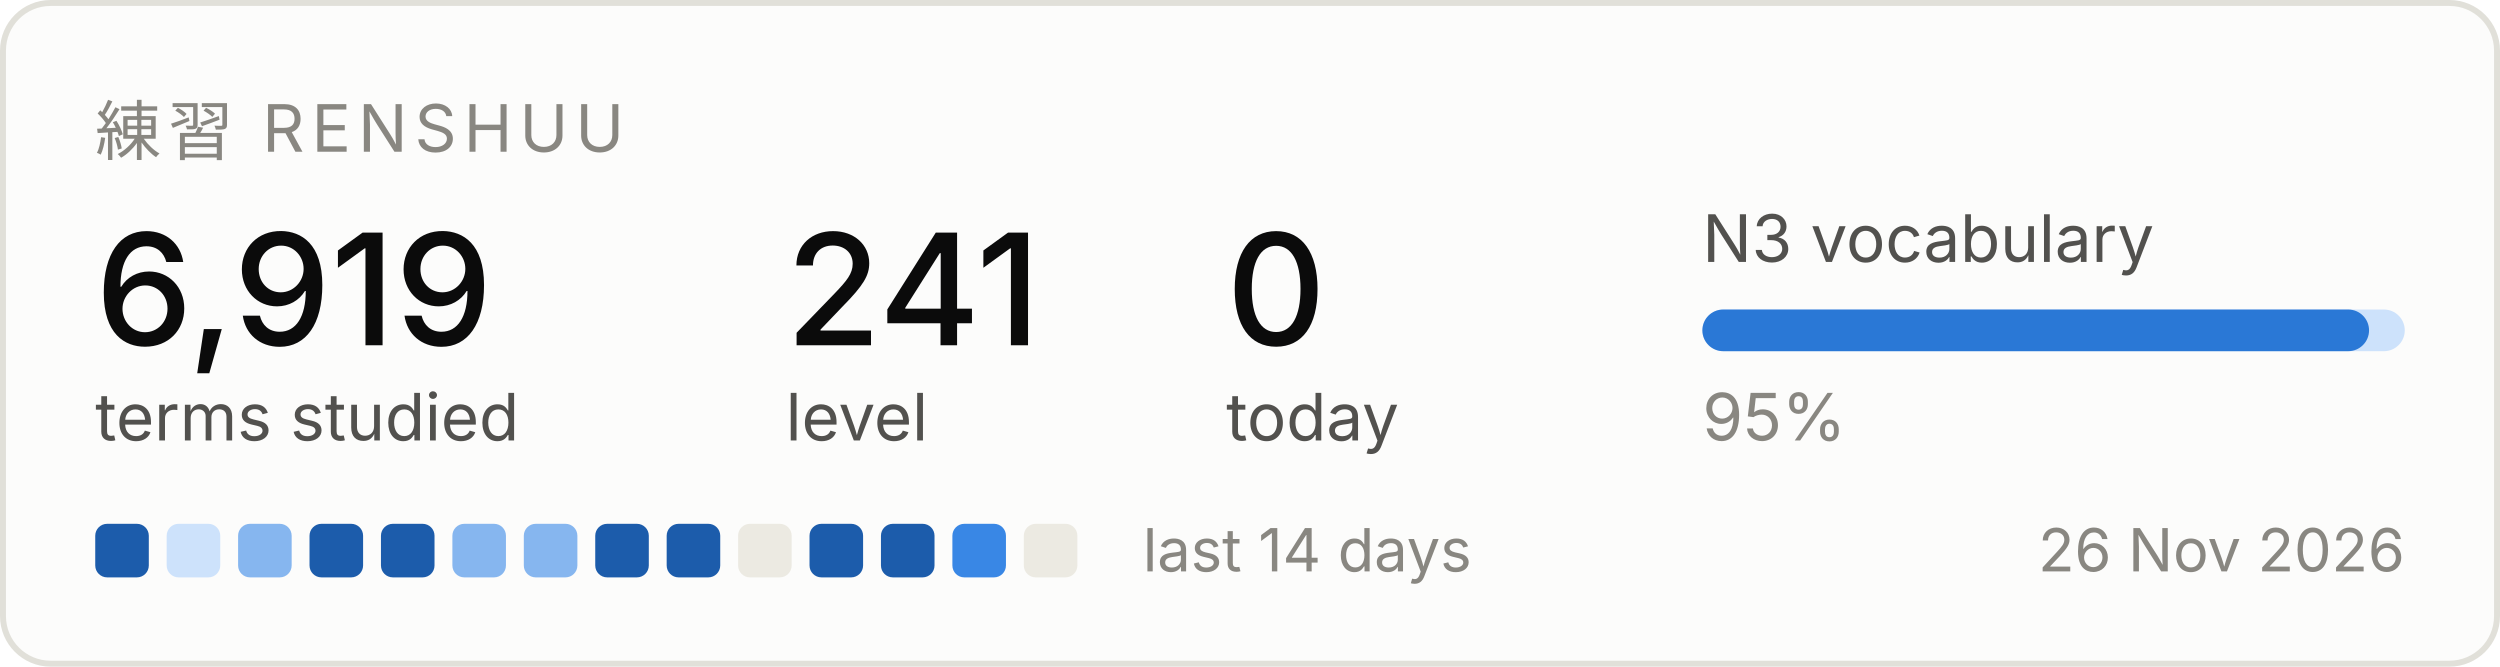
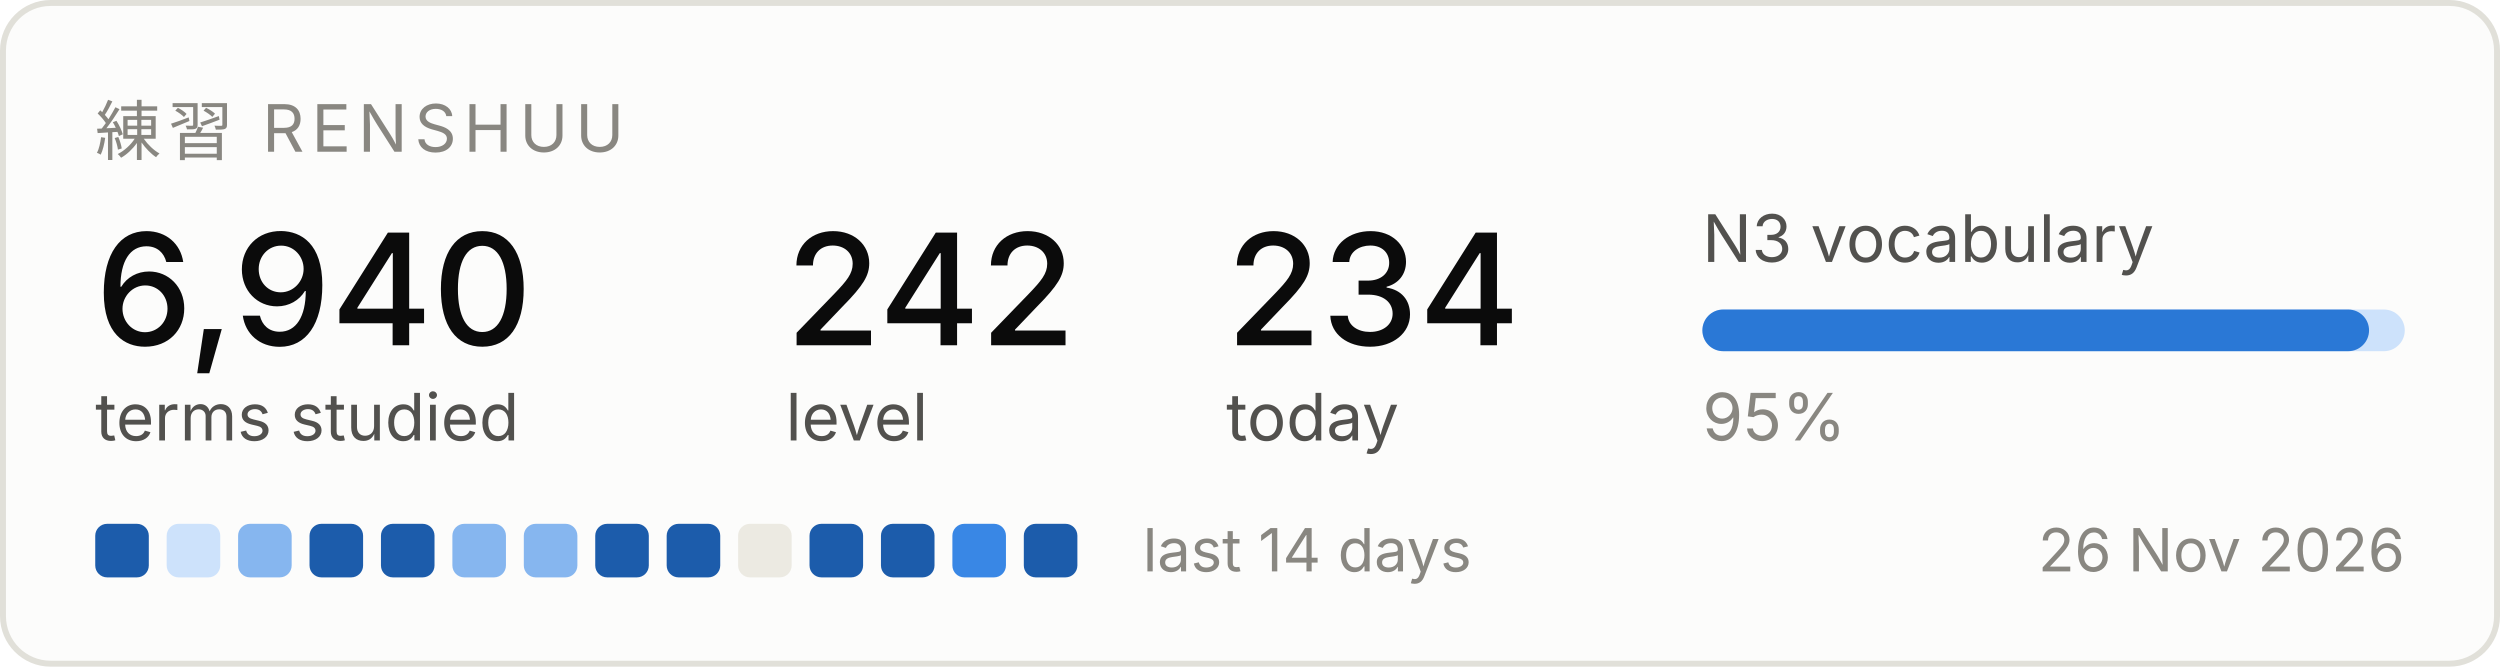
<svg xmlns="http://www.w3.org/2000/svg" width="420" height="112" viewBox="0 0 420 112" role="img" aria-label="Renshuu study progress">
  <rect x="0.5" y="0.5" width="419" height="111" rx="8" fill="#fcfcfb" stroke="#e1e0d9" />
  <text x="16" y="26" font-family="system-ui, -apple-system, Segoe UI, sans-serif" font-size="11" fill="#898781" letter-spacing="1.2">練習  RENSHUU</text>
-   <text x="16" y="58" font-family="system-ui, -apple-system, Segoe UI, sans-serif" font-size="26" fill="#0b0b0b" font-weight="500">6,919</text>
+   <text x="16" y="58" font-family="system-ui, -apple-system, Segoe UI, sans-serif" font-size="26" fill="#0b0b0b" font-weight="500">6,940</text>
  <text x="16" y="74" font-family="system-ui, -apple-system, Segoe UI, sans-serif" font-size="11" fill="#52514e">terms studied</text>
-   <text x="132" y="58" font-family="system-ui, -apple-system, Segoe UI, sans-serif" font-size="26" fill="#0b0b0b" font-weight="500">241</text>
+   <text x="132" y="58" font-family="system-ui, -apple-system, Segoe UI, sans-serif" font-size="26" fill="#0b0b0b" font-weight="500">242</text>
  <text x="132" y="74" font-family="system-ui, -apple-system, Segoe UI, sans-serif" font-size="11" fill="#52514e">level</text>
-   <text x="206" y="58" font-family="system-ui, -apple-system, Segoe UI, sans-serif" font-size="26" fill="#0b0b0b" font-weight="500">0</text>
+   <text x="206" y="58" font-family="system-ui, -apple-system, Segoe UI, sans-serif" font-size="26" fill="#0b0b0b" font-weight="500">234</text>
  <text x="206" y="74" font-family="system-ui, -apple-system, Segoe UI, sans-serif" font-size="11" fill="#52514e">today</text>
  <text x="286" y="44" font-family="system-ui, -apple-system, Segoe UI, sans-serif" font-size="11" fill="#52514e">N3 vocabulary</text>
  <rect x="286" y="52" width="118" height="7" rx="3.5" fill="#cde2fb" />
  <rect x="286" y="52" width="112" height="7" rx="3.5" fill="#2a78d6" />
  <text x="286" y="74" font-family="system-ui, -apple-system, Segoe UI, sans-serif" font-size="11" fill="#898781">95%</text>
  <rect x="16" y="88" width="9" height="9" rx="2" fill="#1c5cab" />
  <rect x="28" y="88" width="9" height="9" rx="2" fill="#cde2fb" />
  <rect x="40" y="88" width="9" height="9" rx="2" fill="#86b6ef" />
  <rect x="52" y="88" width="9" height="9" rx="2" fill="#1c5cab" />
  <rect x="64" y="88" width="9" height="9" rx="2" fill="#1c5cab" />
  <rect x="76" y="88" width="9" height="9" rx="2" fill="#86b6ef" />
  <rect x="88" y="88" width="9" height="9" rx="2" fill="#86b6ef" />
  <rect x="100" y="88" width="9" height="9" rx="2" fill="#1c5cab" />
  <rect x="112" y="88" width="9" height="9" rx="2" fill="#1c5cab" />
  <rect x="124" y="88" width="9" height="9" rx="2" fill="#eceae2" />
  <rect x="136" y="88" width="9" height="9" rx="2" fill="#1c5cab" />
  <rect x="148" y="88" width="9" height="9" rx="2" fill="#1c5cab" />
  <rect x="160" y="88" width="9" height="9" rx="2" fill="#3987e5" />
-   <rect x="172" y="88" width="9" height="9" rx="2" fill="#eceae2" />
+   <rect x="172" y="88" width="9" height="9" rx="2" fill="#1c5cab" />
  <text x="192" y="96" font-family="system-ui, -apple-system, Segoe UI, sans-serif" font-size="10" fill="#898781">last 14 days</text>
  <text x="404" y="96" font-family="system-ui, -apple-system, Segoe UI, sans-serif" font-size="10" fill="#898781" text-anchor="end">26 Nov 2026</text>
</svg>
